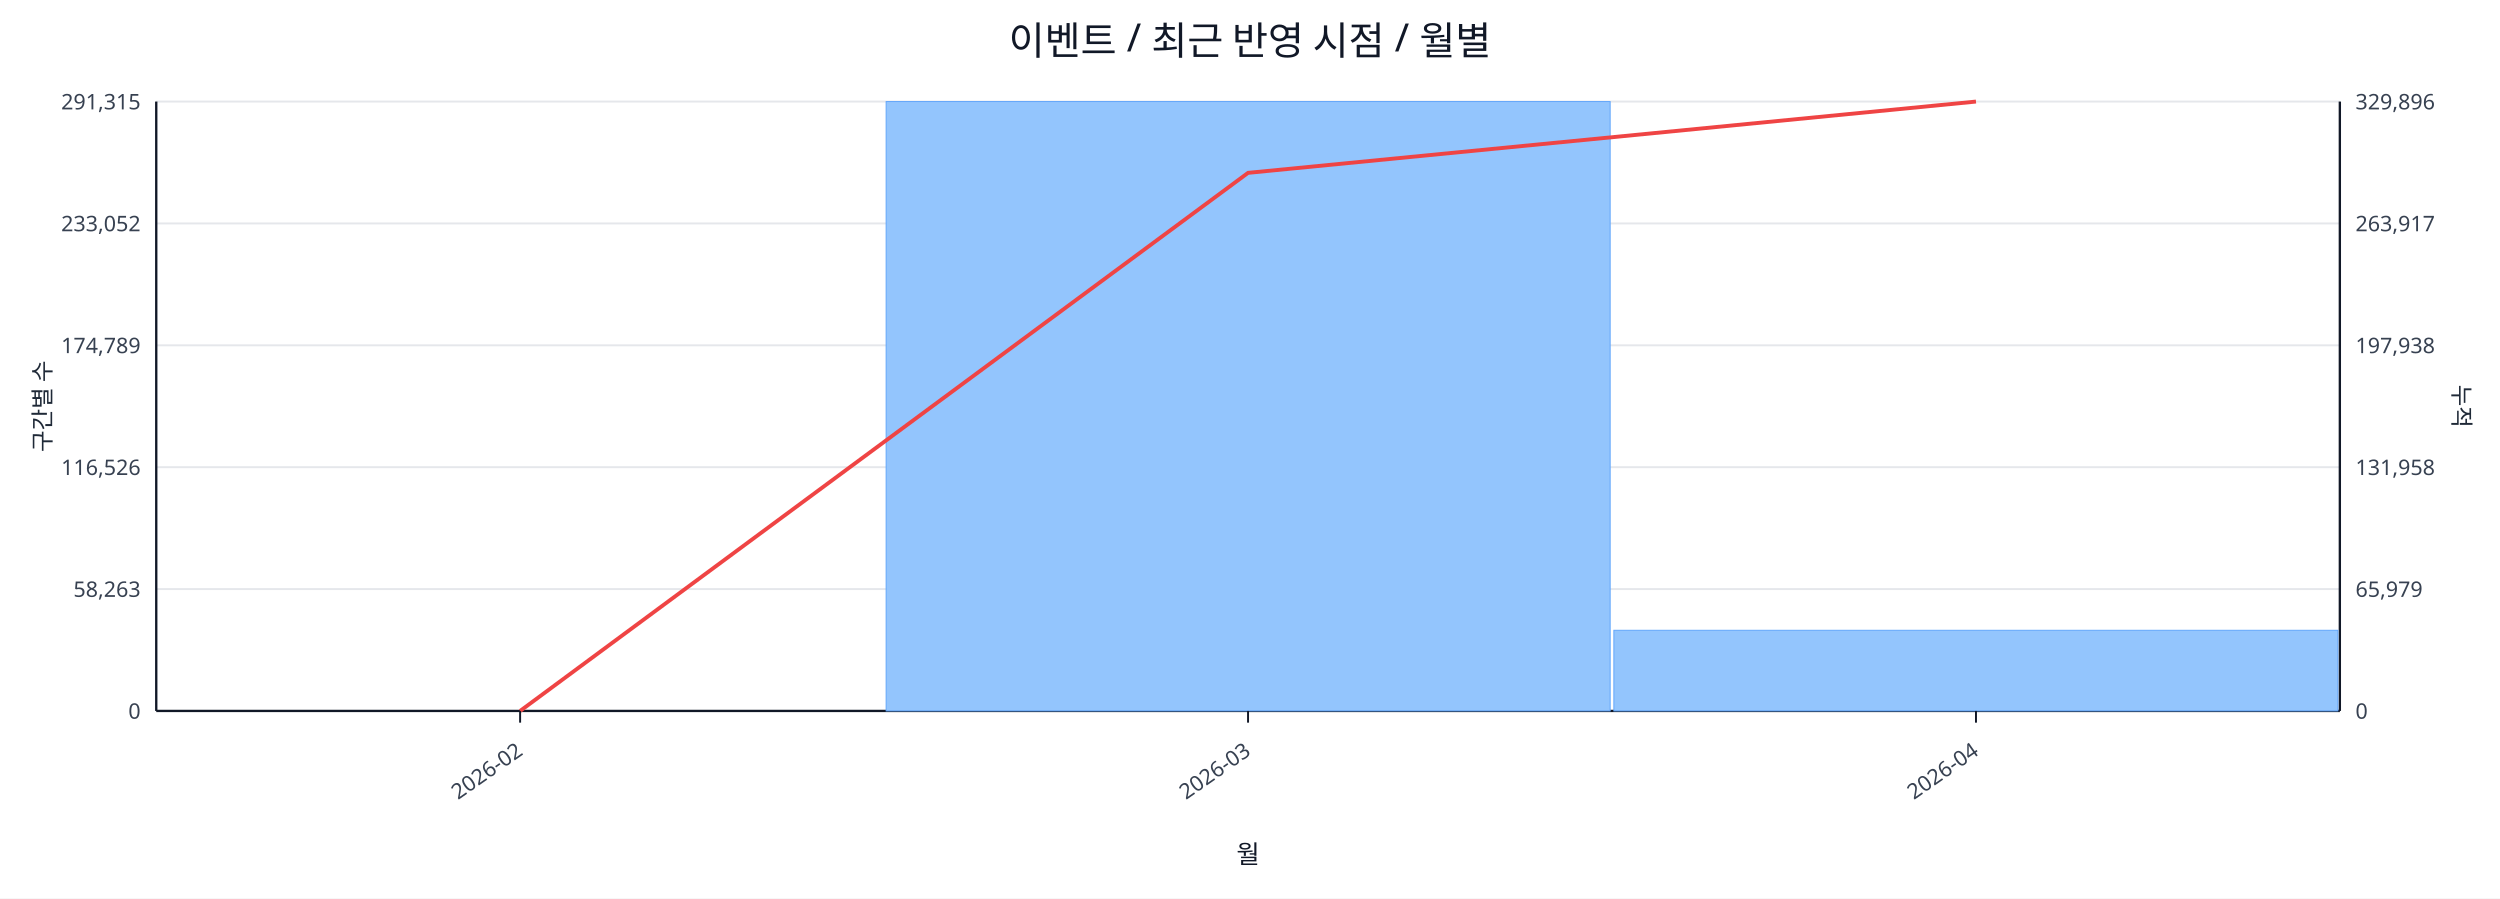
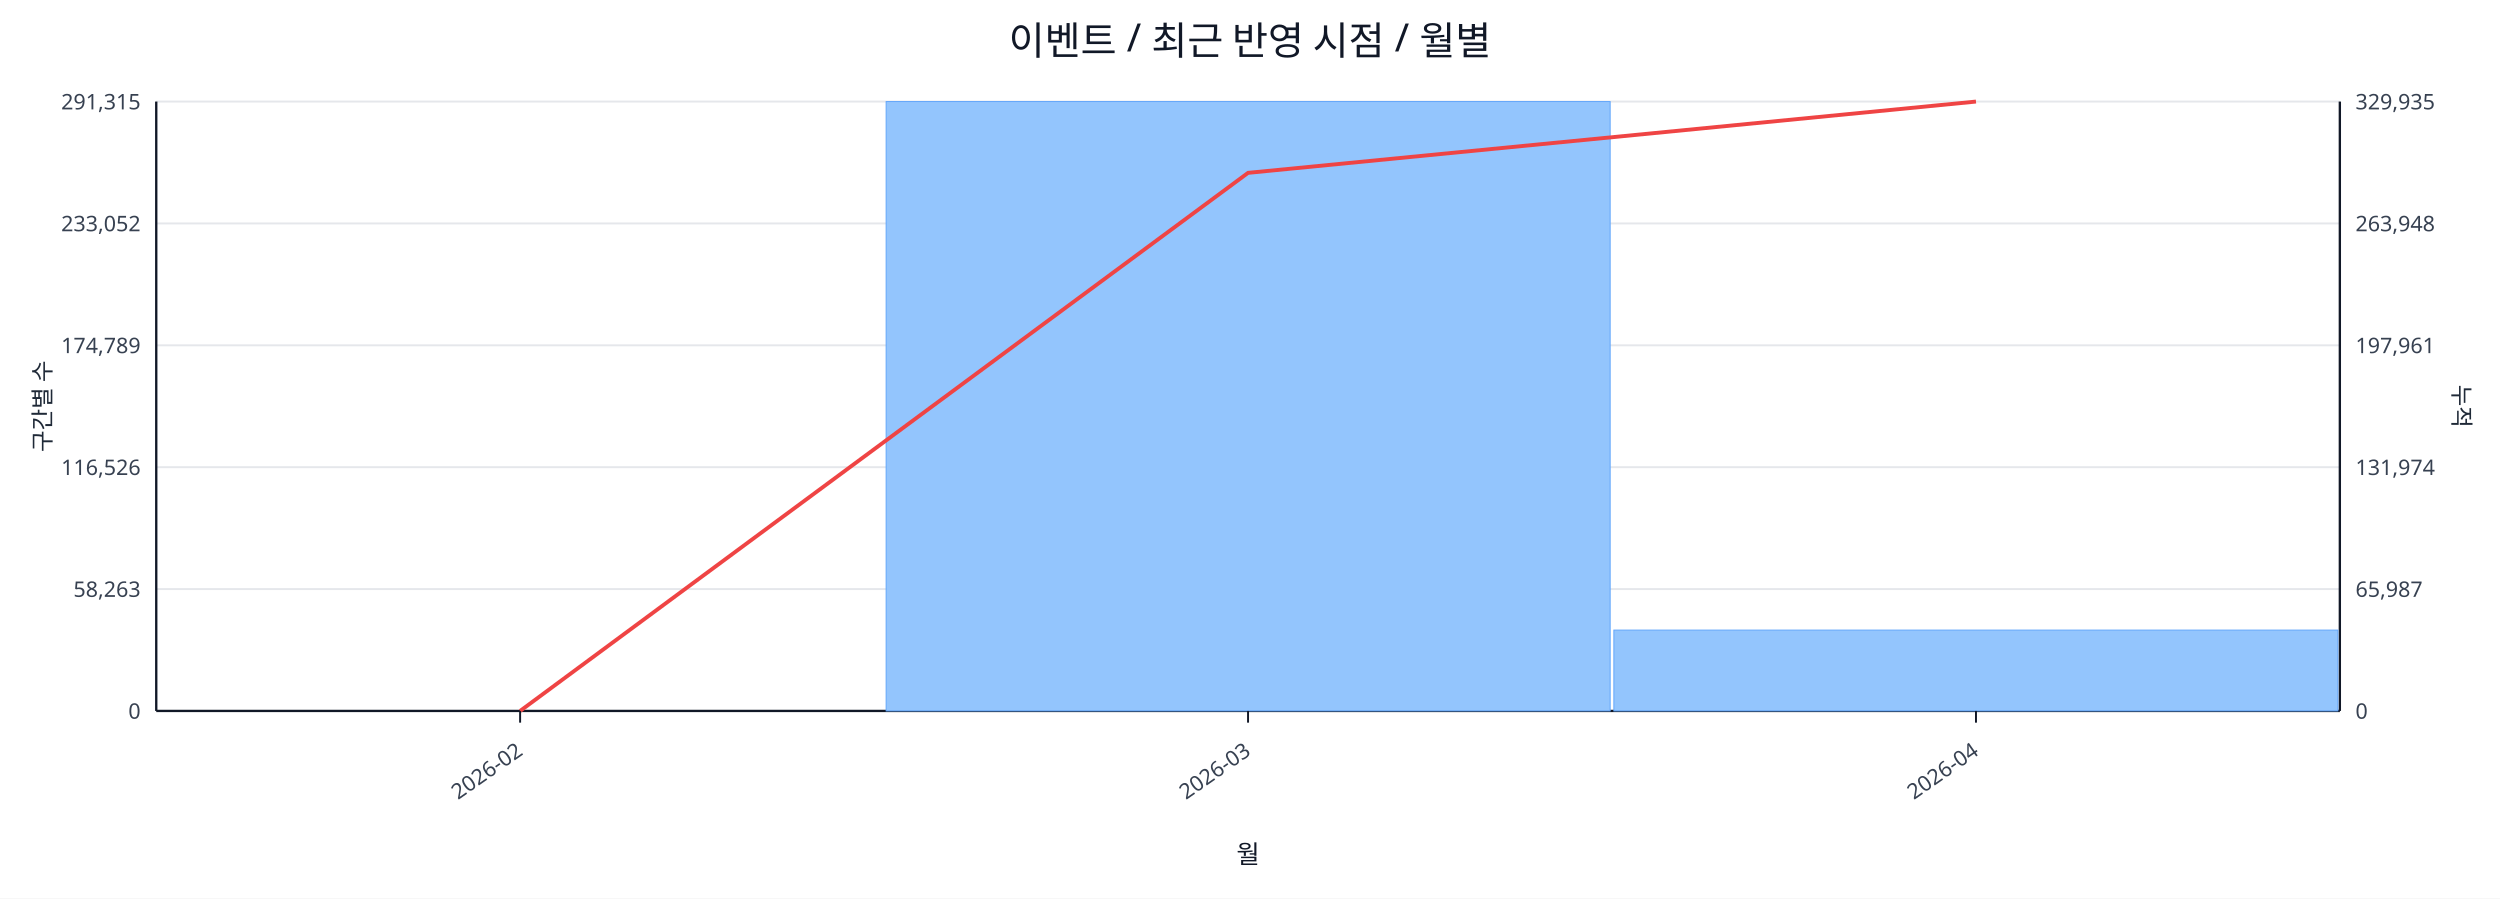
<svg xmlns="http://www.w3.org/2000/svg" width="1280" height="460" viewBox="0 0 1280 460">
  <rect x="0" y="0" width="100%" height="100%" fill="#ffffff" />
  <text x="640.0" y="28" font-size="20" text-anchor="middle" font-family="sans-serif" fill="#111827">이벤트 / 최근 반영 시점 / 월별</text>
  <line x1="80.0" y1="52.0" x2="1198.0" y2="52.0" stroke="#e5e7eb" stroke-width="1" />
  <text x="72.0" y="56.0" font-size="11" text-anchor="end" font-family="sans-serif" fill="#374151">291,315</text>
-   <text x="1206.0" y="56.0" font-size="11" text-anchor="start" font-family="sans-serif" fill="#374151">329,896</text>
+   <text x="1206.0" y="56.0" font-size="11" text-anchor="start" font-family="sans-serif" fill="#374151">329,935</text>
  <line x1="80.0" y1="114.4" x2="1198.0" y2="114.4" stroke="#e5e7eb" stroke-width="1" />
  <text x="72.0" y="118.4" font-size="11" text-anchor="end" font-family="sans-serif" fill="#374151">233,052</text>
-   <text x="1206.0" y="118.4" font-size="11" text-anchor="start" font-family="sans-serif" fill="#374151">263,917</text>
+   <text x="1206.0" y="118.4" font-size="11" text-anchor="start" font-family="sans-serif" fill="#374151">263,948</text>
  <line x1="80.0" y1="176.8" x2="1198.0" y2="176.8" stroke="#e5e7eb" stroke-width="1" />
  <text x="72.0" y="180.8" font-size="11" text-anchor="end" font-family="sans-serif" fill="#374151">174,789</text>
-   <text x="1206.0" y="180.8" font-size="11" text-anchor="start" font-family="sans-serif" fill="#374151">197,938</text>
+   <text x="1206.0" y="180.8" font-size="11" text-anchor="start" font-family="sans-serif" fill="#374151">197,961</text>
  <line x1="80.0" y1="239.2" x2="1198.0" y2="239.2" stroke="#e5e7eb" stroke-width="1" />
  <text x="72.0" y="243.2" font-size="11" text-anchor="end" font-family="sans-serif" fill="#374151">116,526</text>
-   <text x="1206.0" y="243.2" font-size="11" text-anchor="start" font-family="sans-serif" fill="#374151">131,958</text>
+   <text x="1206.0" y="243.2" font-size="11" text-anchor="start" font-family="sans-serif" fill="#374151">131,974</text>
  <line x1="80.0" y1="301.6" x2="1198.0" y2="301.6" stroke="#e5e7eb" stroke-width="1" />
  <text x="72.0" y="305.6" font-size="11" text-anchor="end" font-family="sans-serif" fill="#374151">58,263</text>
-   <text x="1206.0" y="305.6" font-size="11" text-anchor="start" font-family="sans-serif" fill="#374151">65,979</text>
+   <text x="1206.0" y="305.6" font-size="11" text-anchor="start" font-family="sans-serif" fill="#374151">65,987</text>
  <line x1="80.0" y1="364.0" x2="1198.0" y2="364.0" stroke="#e5e7eb" stroke-width="1" />
  <text x="72.0" y="368.0" font-size="11" text-anchor="end" font-family="sans-serif" fill="#374151">0</text>
  <text x="1206.0" y="368.0" font-size="11" text-anchor="start" font-family="sans-serif" fill="#374151">0</text>
  <line x1="80.0" y1="364.0" x2="1198.0" y2="364.0" stroke="#111827" stroke-width="1.2" />
  <line x1="80.0" y1="52.0" x2="80.0" y2="364.0" stroke="#111827" stroke-width="1.2" />
  <line x1="1198.0" y1="52.0" x2="1198.0" y2="364.0" stroke="#111827" stroke-width="1.2" />
  <rect x="81.0" y="364.0" width="370.7" height="0.0" fill="#93c5fd" stroke="#60a5fa" stroke-width="0.5" />
  <rect x="453.7" y="52.0" width="370.7" height="312.0" fill="#93c5fd" stroke="#60a5fa" stroke-width="0.5" />
-   <rect x="826.3" y="322.7" width="370.7" height="41.3" fill="#93c5fd" stroke="#60a5fa" stroke-width="0.5" />
+   <rect x="826.3" y="322.6" width="370.7" height="41.4" fill="#93c5fd" stroke="#60a5fa" stroke-width="0.5" />
  <polyline fill="none" stroke="#ef4444" stroke-width="2" points="266.3,364.0 639.0,88.5 1011.7,52.0" />
  <line x1="266.3" y1="364.0" x2="266.3" y2="370.0" stroke="#111827" stroke-width="1" />
  <text x="268.3" y="386.0" font-size="11" text-anchor="end" transform="rotate(-35 268.3 386.0)" font-family="sans-serif" fill="#374151">2026-02</text>
  <line x1="639.0" y1="364.0" x2="639.0" y2="370.0" stroke="#111827" stroke-width="1" />
  <text x="641.0" y="386.0" font-size="11" text-anchor="end" transform="rotate(-35 641.0 386.0)" font-family="sans-serif" fill="#374151">2026-03</text>
  <line x1="1011.7" y1="364.0" x2="1011.7" y2="370.0" stroke="#111827" stroke-width="1" />
  <text x="1013.7" y="386.0" font-size="11" text-anchor="end" transform="rotate(-35 1013.7 386.0)" font-family="sans-serif" fill="#374151">2026-04</text>
  <text x="26" y="208.0" font-size="12" transform="rotate(-90 26 208.0)" text-anchor="middle" font-family="sans-serif" fill="#1f2937">구간별 수</text>
  <text x="1256.0" y="208.0" font-size="12" transform="rotate(90 1256.0 208.0)" text-anchor="middle" font-family="sans-serif" fill="#1f2937">누적</text>
  <text x="639.0" y="442.0" font-size="13" text-anchor="middle" font-family="sans-serif" fill="#111827">월</text>
</svg>
